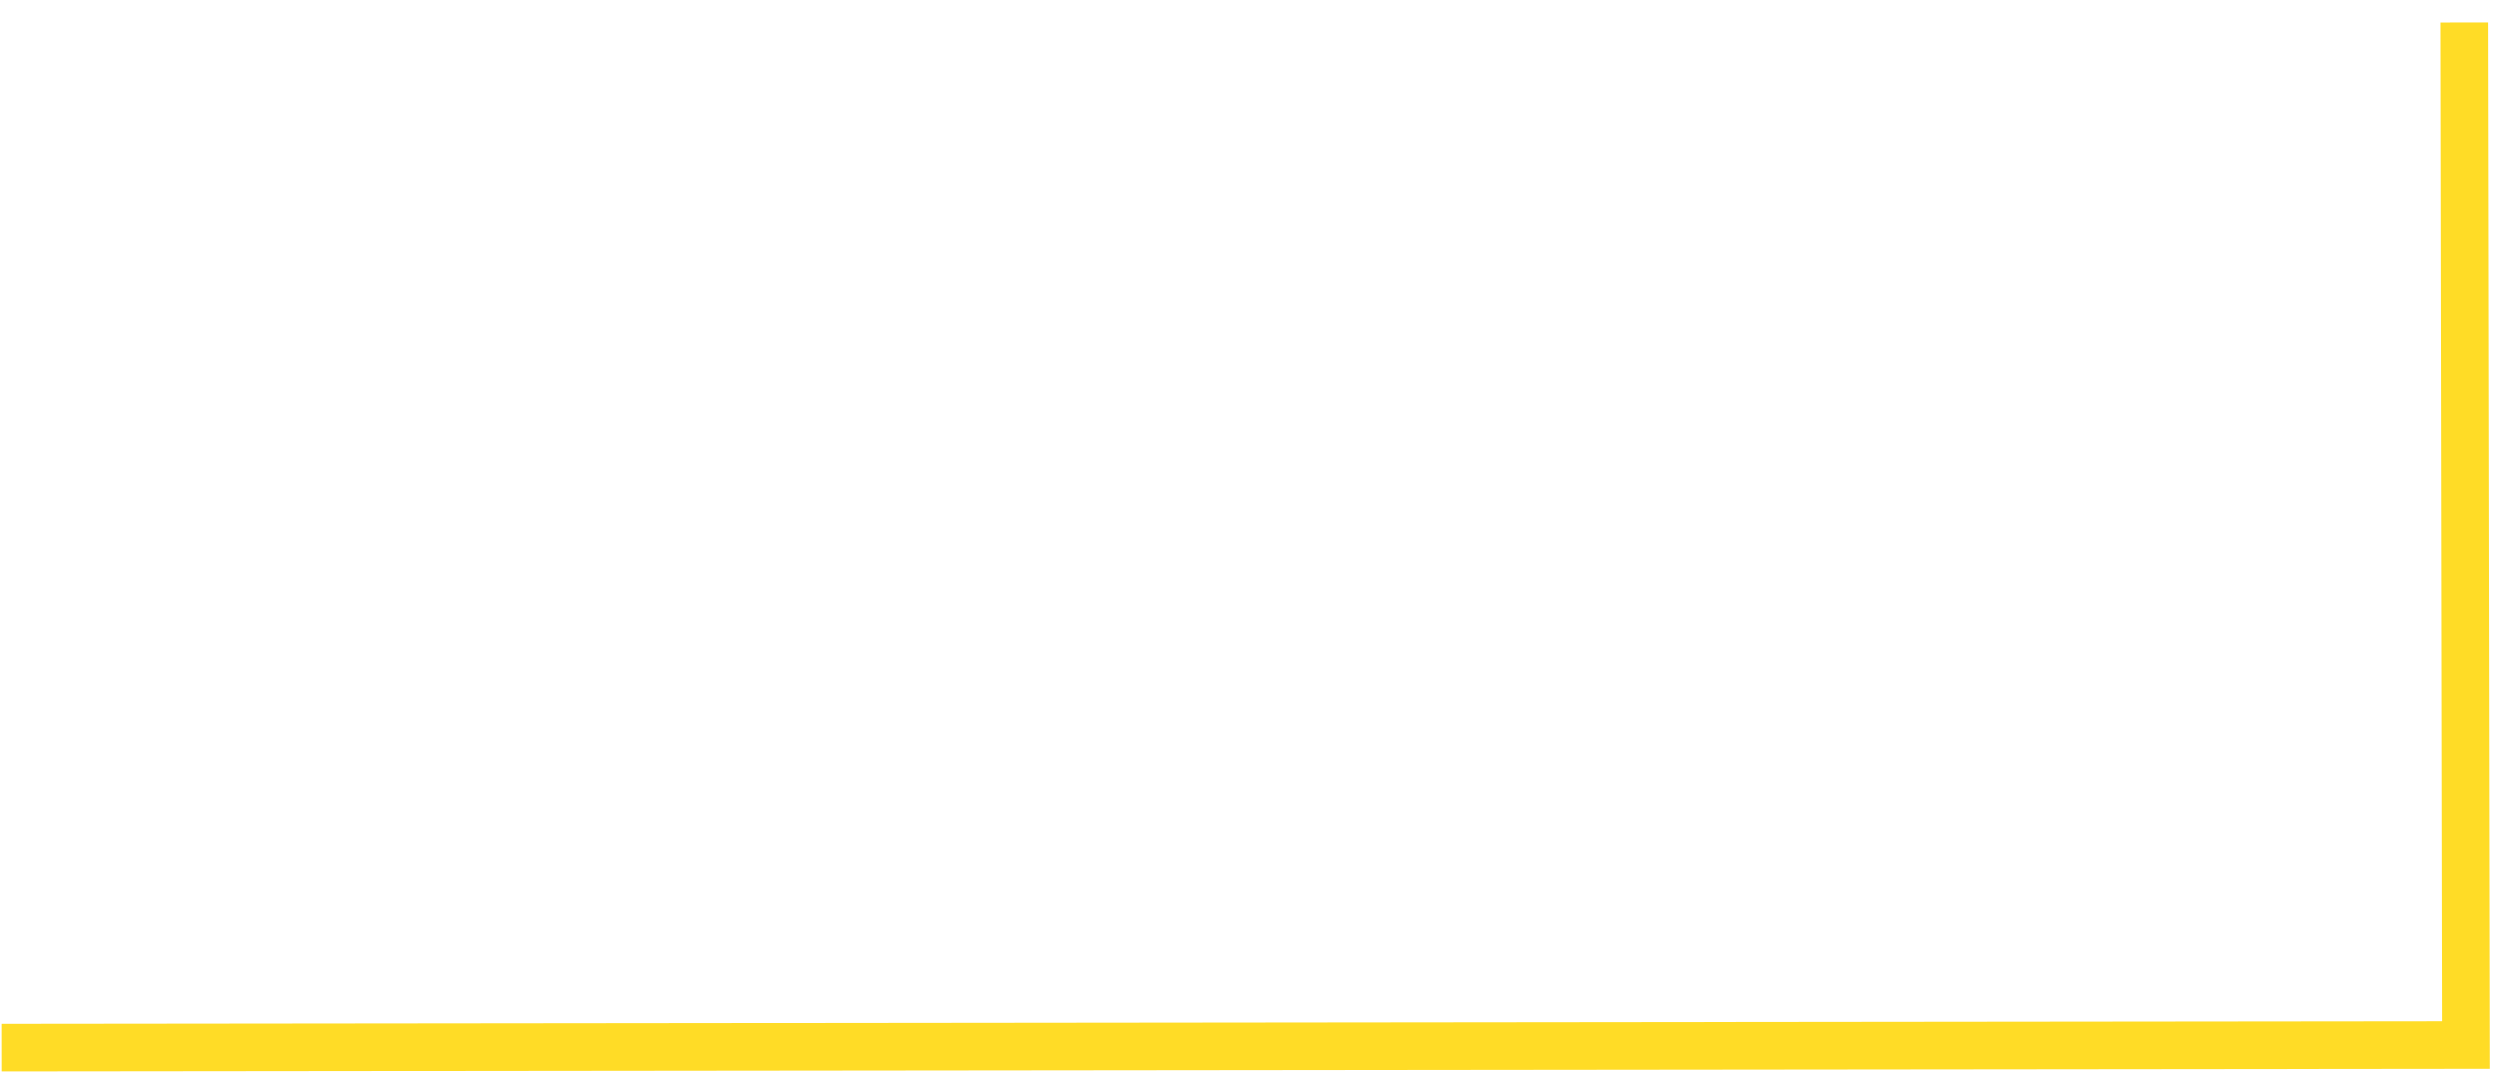
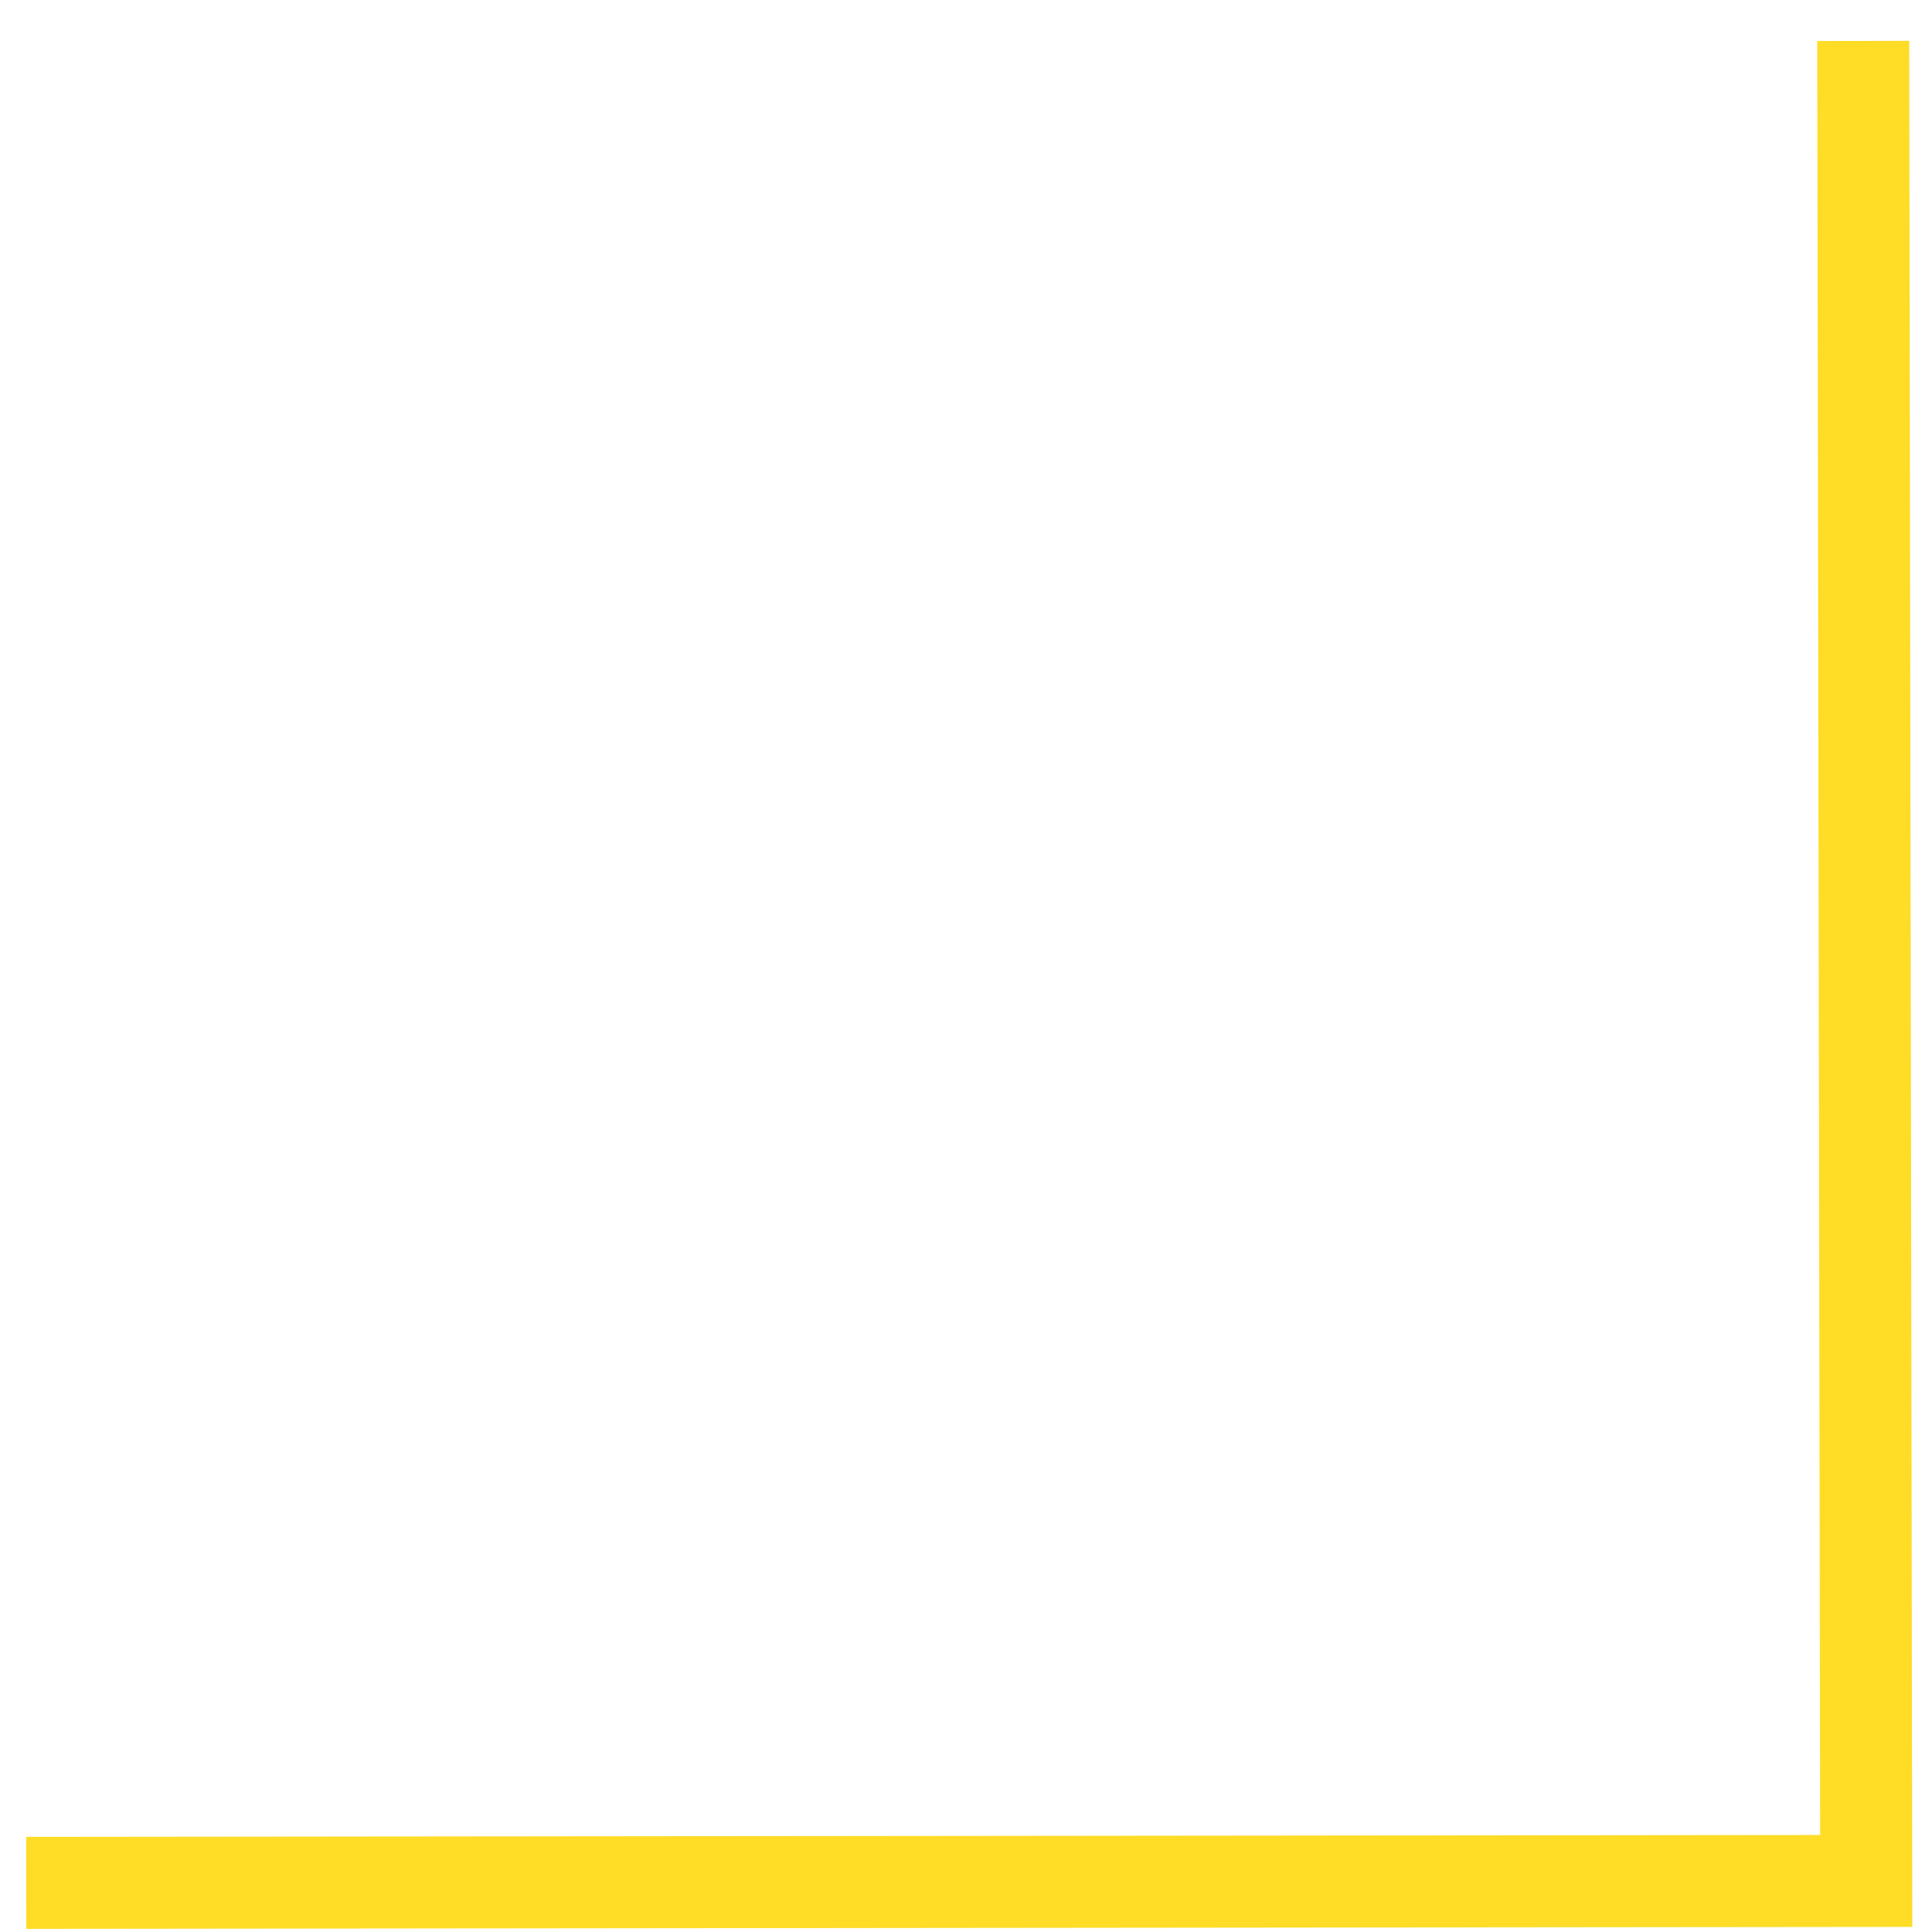
- <svg xmlns="http://www.w3.org/2000/svg" width="105" height="45" fill="none">
-   <path stroke="#FFDC26" stroke-width="2" d="M.07 44l103.5-.11L103.5.944" />
+ <svg xmlns="http://www.w3.org/2000/svg" width="42" height="42" fill="none">
+   <path d="M.57 40.932l40-.042-.065-40" stroke="#FFDC26" stroke-width="2" />
</svg>
